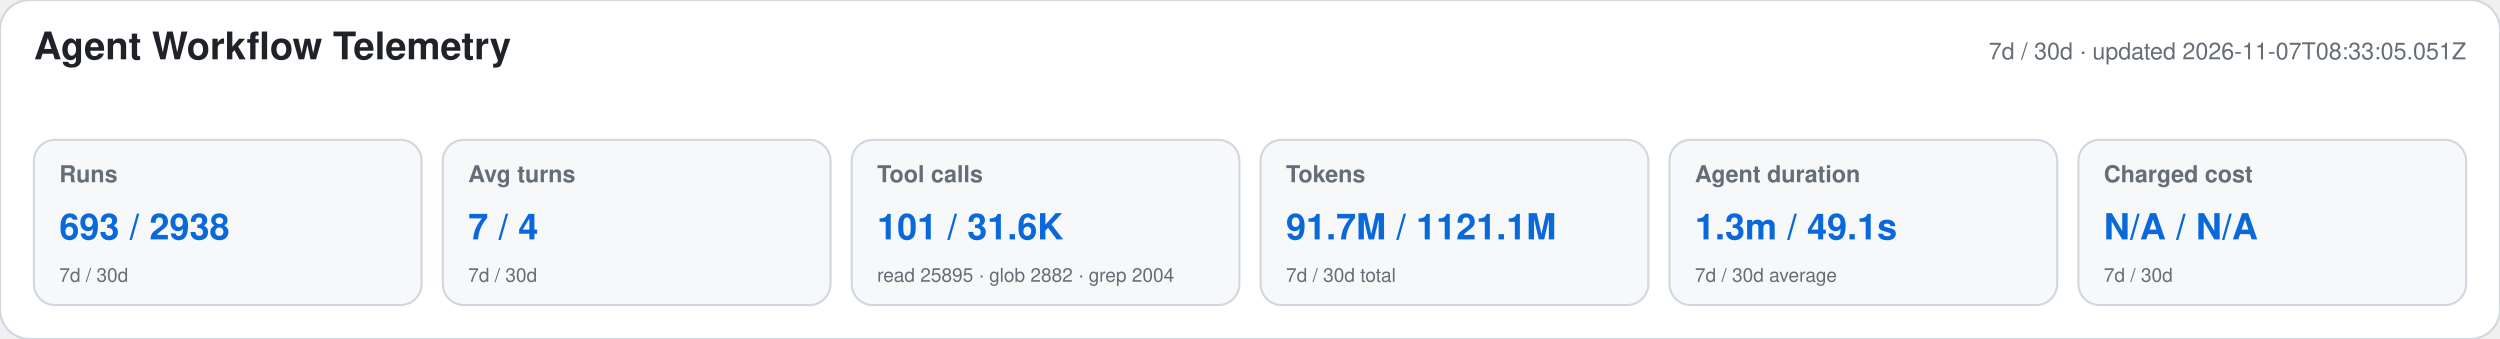
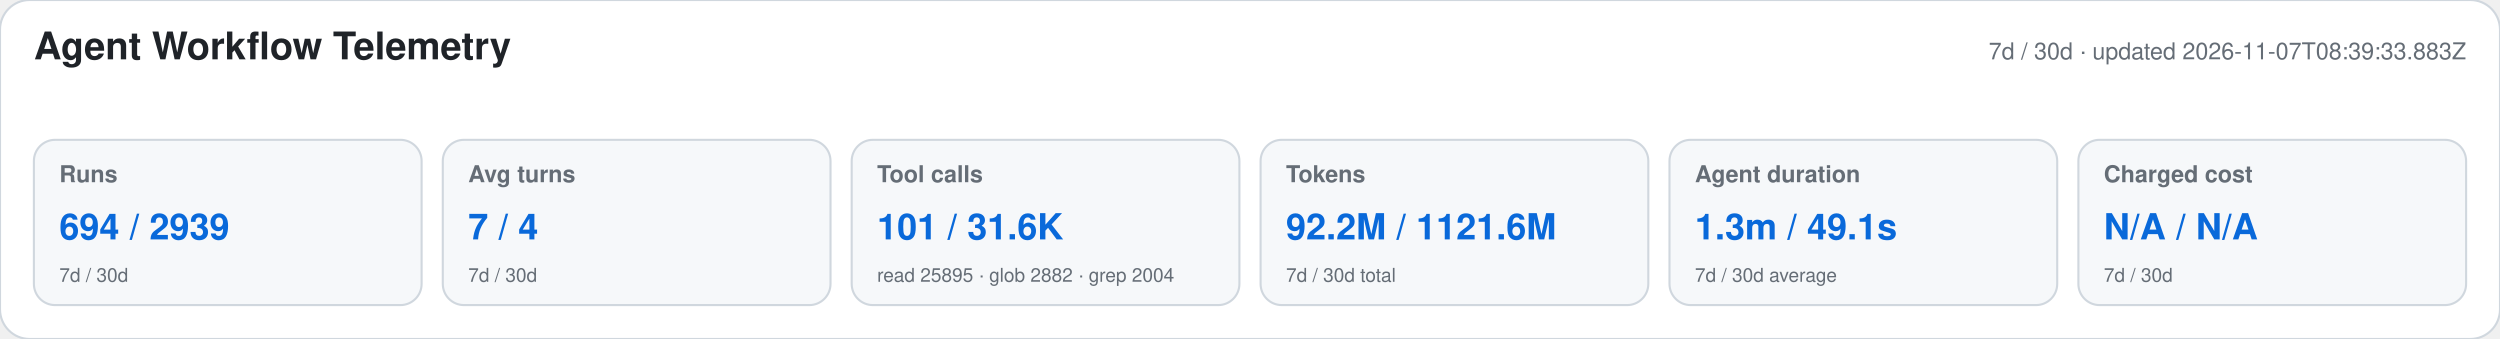
<svg xmlns="http://www.w3.org/2000/svg" width="1180" height="160" viewBox="0 0 1180 160" role="img" aria-labelledby="title desc">
  <style>text{font-family:-apple-system,BlinkMacSystemFont,"Segoe UI",Helvetica,Arial,sans-serif}.heading{font-size:18px;font-weight:650;fill:#1f2328}.meta,.label,.secondary{fill:#656d76}.meta,.label{font-size:11px}.label{font-weight:600}.primary{font-size:17px;font-weight:700;fill:#0969da}.secondary{font-size:9px}</style>
  <rect width="1180" height="160" rx="14" fill="#ffffff" stroke="#d0d7de" />
  <text x="16" y="28" class="heading">Agent Workflow Telemetry</text>
-   <text x="1164" y="28" text-anchor="end" class="meta">7d / 30d · updated 2026-11-07T08:33:05.051Z</text>
+   <text x="1164" y="28" text-anchor="end" class="meta">7d / 30d · updated 2026-11-07T08:39:33.883Z</text>
  <g>
    <rect x="16" y="66" width="183" height="78" rx="10" fill="#f6f8fa" stroke="#d0d7de" />
    <text x="28" y="86" class="label">Runs</text>
-     <text x="28" y="113" class="primary">693 / 2938</text>
+     <text x="28" y="113" class="primary">694 / 2939</text>
    <text x="28" y="133" class="secondary">7d / 30d</text>
  </g>
  <g>
    <rect x="209" y="66" width="183" height="78" rx="10" fill="#f6f8fa" stroke="#d0d7de" />
    <text x="221" y="86" class="label">Avg turns</text>
    <text x="221" y="113" class="primary">7 / 4</text>
    <text x="221" y="133" class="secondary">7d / 30d</text>
  </g>
  <g>
    <rect x="402" y="66" width="183" height="78" rx="10" fill="#f6f8fa" stroke="#d0d7de" />
    <text x="414" y="86" class="label">Tool calls</text>
    <text x="414" y="113" class="primary">101 / 31.6K</text>
    <text x="414" y="133" class="secondary">read 25895 · glob 2882 · grep 2004</text>
  </g>
  <g>
    <rect x="595" y="66" width="183" height="78" rx="10" fill="#f6f8fa" stroke="#d0d7de" />
    <text x="607" y="86" class="label">Tokens</text>
-     <text x="607" y="113" class="primary">91.7M / 1121.1M</text>
+     <text x="607" y="113" class="primary">92.2M / 1121.6M</text>
    <text x="607" y="133" class="secondary">7d / 30d total</text>
  </g>
  <g>
    <rect x="788" y="66" width="183" height="78" rx="10" fill="#f6f8fa" stroke="#d0d7de" />
    <text x="800" y="86" class="label">Agent duration</text>
    <text x="800" y="113" class="primary">1.3m / 49.1s</text>
    <text x="800" y="133" class="secondary">7d / 30d average</text>
  </g>
  <g>
    <rect x="981" y="66" width="183" height="78" rx="10" fill="#f6f8fa" stroke="#d0d7de" />
    <text x="993" y="86" class="label">Charged cost</text>
    <text x="993" y="113" class="primary">N/A / N/A</text>
    <text x="993" y="133" class="secondary">7d / 30d</text>
  </g>
</svg>
